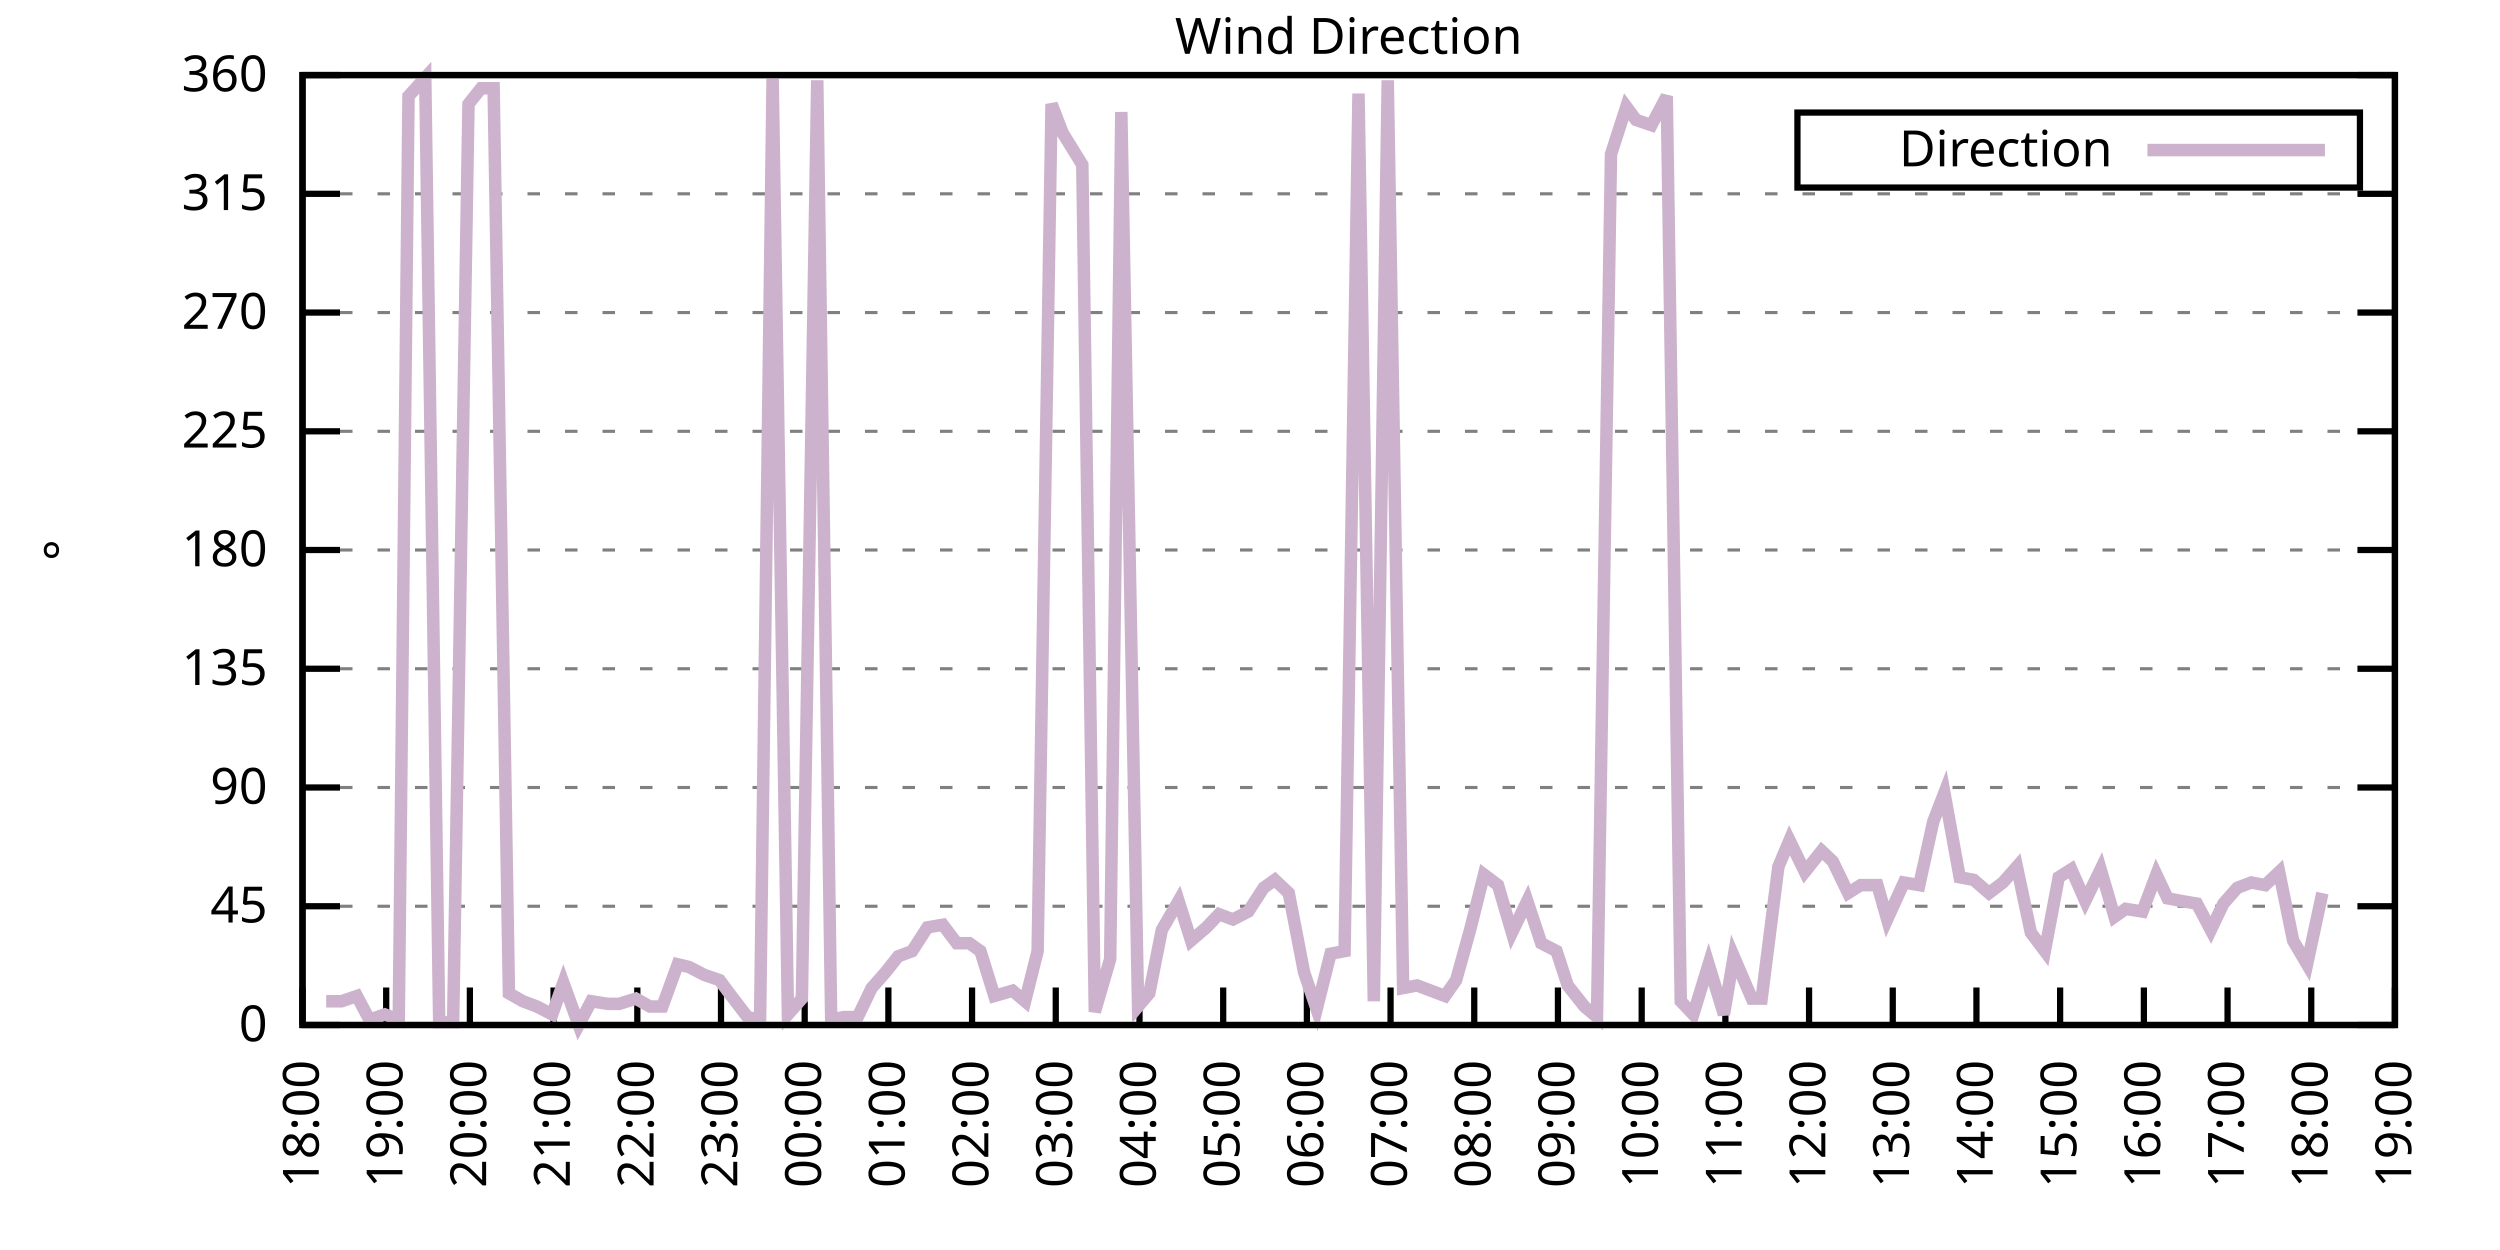
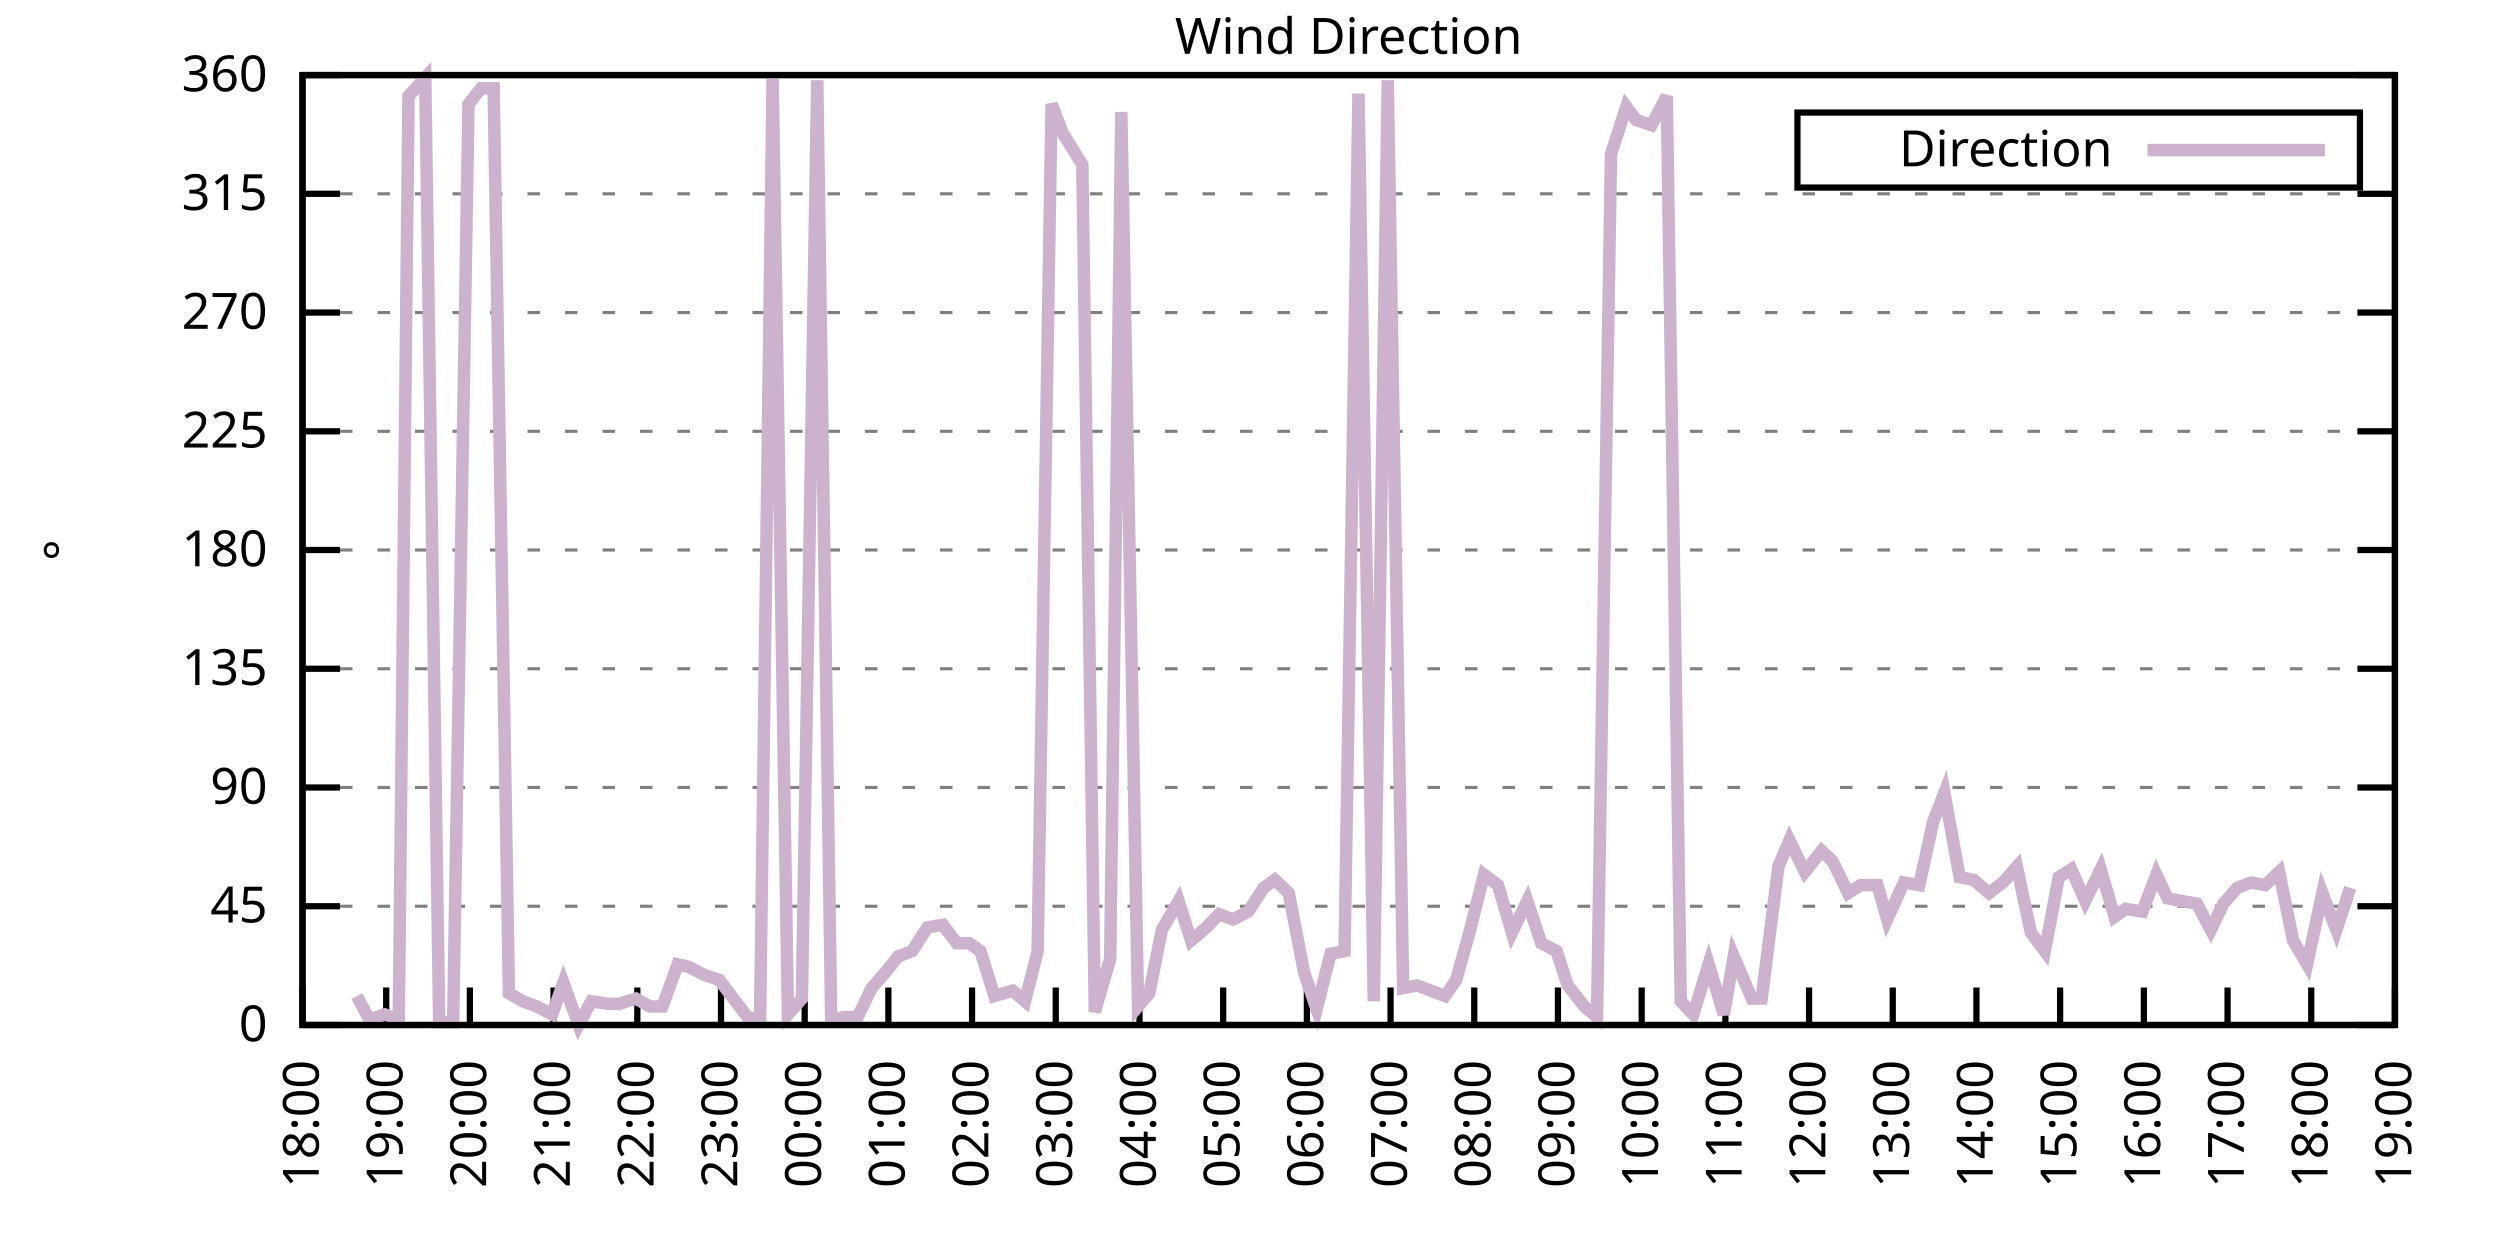
<svg xmlns="http://www.w3.org/2000/svg" xmlns:xlink="http://www.w3.org/1999/xlink" width="400" height="200" viewBox="0 0 400 200">
  <g id="gnuplot_canvas">
    <rect x="0" y="0" width="400" height="200" fill="none" />
    <defs>
      <circle id="gpDot" r="0.5" stroke-width="0.5" stroke="currentColor" />
      <path id="gpPt0" stroke-width="0.333" stroke="currentColor" d="M-1,0 h2 M0,-1 v2" />
      <path id="gpPt1" stroke-width="0.333" stroke="currentColor" d="M-1,-1 L1,1 M1,-1 L-1,1" />
      <path id="gpPt2" stroke-width="0.333" stroke="currentColor" d="M-1,0 L1,0 M0,-1 L0,1 M-1,-1 L1,1 M-1,1 L1,-1" />
      <rect id="gpPt3" stroke-width="0.333" stroke="currentColor" x="-1" y="-1" width="2" height="2" />
      <rect id="gpPt4" stroke-width="0.333" stroke="currentColor" fill="currentColor" x="-1" y="-1" width="2" height="2" />
      <circle id="gpPt5" stroke-width="0.333" stroke="currentColor" cx="0" cy="0" r="1" />
      <use xlink:href="#gpPt5" id="gpPt6" fill="currentColor" stroke="none" />
      <path id="gpPt7" stroke-width="0.333" stroke="currentColor" d="M0,-1.33 L-1.33,0.67 L1.33,0.67 z" />
      <use xlink:href="#gpPt7" id="gpPt8" fill="currentColor" stroke="none" />
      <use xlink:href="#gpPt7" id="gpPt9" stroke="currentColor" transform="rotate(180)" />
      <use xlink:href="#gpPt9" id="gpPt10" fill="currentColor" stroke="none" />
      <use xlink:href="#gpPt3" id="gpPt11" stroke="currentColor" transform="rotate(45)" />
      <use xlink:href="#gpPt11" id="gpPt12" fill="currentColor" stroke="none" />
      <path id="gpPt13" stroke-width="0.333" stroke="currentColor" d="M0,1.330 L1.265,0.411 L0.782,-1.067 L-0.782,-1.076 L-1.265,0.411 z" />
      <use xlink:href="#gpPt13" id="gpPt14" fill="currentColor" stroke="none" />
      <filter id="textbox" filterUnits="objectBoundingBox" x="0" y="0" height="1" width="1">
        <feFlood flood-color="white" flood-opacity="1" result="bgnd" />
        <feComposite in="SourceGraphic" in2="bgnd" operator="atop" />
      </filter>
      <filter id="greybox" filterUnits="objectBoundingBox" x="0" y="0" height="1" width="1">
        <feFlood flood-color="lightgrey" flood-opacity="1" result="grey" />
        <feComposite in="SourceGraphic" in2="grey" operator="atop" />
      </filter>
    </defs>
    <g fill="none" color="white" stroke="currentColor" stroke-width="1.00" stroke-linecap="butt" stroke-linejoin="miter">
</g>
    <g fill="none" color="black" stroke="currentColor" stroke-width="1.00" stroke-linecap="butt" stroke-linejoin="miter">
      <g stroke="none" shape-rendering="crispEdges">
        <polygon fill="rgb(255, 255, 255)" points="48.40,164.00 383.18,164.00 383.18,12.02 48.40,12.02 " />
      </g>
    </g>
    <g fill="none" color="black" stroke="currentColor" stroke-width="1.00" stroke-linecap="butt" stroke-linejoin="miter">
</g>
    <g fill="none" color="black" stroke="black" stroke-width="0.50" stroke-linecap="butt" stroke-linejoin="miter">
</g>
    <g fill="none" color="gray" stroke="currentColor" stroke-width="0.50" stroke-linecap="butt" stroke-linejoin="miter">
      <path stroke="gray" stroke-dasharray="2,4" class="gridline" d="M48.40,164.00 L383.19,164.00  " />
    </g>
    <g fill="none" color="gray" stroke="gray" stroke-width="1.00" stroke-linecap="butt" stroke-linejoin="miter">
</g>
    <g fill="none" color="black" stroke="currentColor" stroke-width="1.00" stroke-linecap="butt" stroke-linejoin="miter">
      <path stroke="black" d="M48.40,164.00 L54.40,164.00 M383.19,164.00 L377.19,164.00  " />
      <g transform="translate(42.80,166.60)" stroke="none" fill="black" font-family="Sans" font-size="8.00" text-anchor="end">
        <text>
          <tspan font-family="Sans"> 0</tspan>
        </text>
      </g>
    </g>
    <g fill="none" color="black" stroke="currentColor" stroke-width="1.00" stroke-linecap="butt" stroke-linejoin="miter">
</g>
    <g fill="none" color="black" stroke="black" stroke-width="0.50" stroke-linecap="butt" stroke-linejoin="miter">
</g>
    <g fill="none" color="gray" stroke="currentColor" stroke-width="0.50" stroke-linecap="butt" stroke-linejoin="miter">
      <path stroke="gray" stroke-dasharray="2,4" class="gridline" d="M48.40,145.00 L383.19,145.00  " />
    </g>
    <g fill="none" color="gray" stroke="gray" stroke-width="1.00" stroke-linecap="butt" stroke-linejoin="miter">
</g>
    <g fill="none" color="black" stroke="currentColor" stroke-width="1.00" stroke-linecap="butt" stroke-linejoin="miter">
      <path stroke="black" d="M48.40,145.00 L54.40,145.00 M383.19,145.00 L377.19,145.00  " />
      <g transform="translate(42.80,147.60)" stroke="none" fill="black" font-family="Sans" font-size="8.00" text-anchor="end">
        <text>
          <tspan font-family="Sans"> 45</tspan>
        </text>
      </g>
    </g>
    <g fill="none" color="black" stroke="currentColor" stroke-width="1.00" stroke-linecap="butt" stroke-linejoin="miter">
</g>
    <g fill="none" color="black" stroke="black" stroke-width="0.50" stroke-linecap="butt" stroke-linejoin="miter">
</g>
    <g fill="none" color="gray" stroke="currentColor" stroke-width="0.50" stroke-linecap="butt" stroke-linejoin="miter">
      <path stroke="gray" stroke-dasharray="2,4" class="gridline" d="M48.40,126.00 L383.19,126.00  " />
    </g>
    <g fill="none" color="gray" stroke="gray" stroke-width="1.00" stroke-linecap="butt" stroke-linejoin="miter">
</g>
    <g fill="none" color="black" stroke="currentColor" stroke-width="1.00" stroke-linecap="butt" stroke-linejoin="miter">
      <path stroke="black" d="M48.40,126.00 L54.40,126.00 M383.19,126.00 L377.19,126.00  " />
      <g transform="translate(42.80,128.60)" stroke="none" fill="black" font-family="Sans" font-size="8.00" text-anchor="end">
        <text>
          <tspan font-family="Sans"> 90</tspan>
        </text>
      </g>
    </g>
    <g fill="none" color="black" stroke="currentColor" stroke-width="1.00" stroke-linecap="butt" stroke-linejoin="miter">
</g>
    <g fill="none" color="black" stroke="black" stroke-width="0.50" stroke-linecap="butt" stroke-linejoin="miter">
</g>
    <g fill="none" color="gray" stroke="currentColor" stroke-width="0.50" stroke-linecap="butt" stroke-linejoin="miter">
      <path stroke="gray" stroke-dasharray="2,4" class="gridline" d="M48.40,107.00 L383.19,107.00  " />
    </g>
    <g fill="none" color="gray" stroke="gray" stroke-width="1.00" stroke-linecap="butt" stroke-linejoin="miter">
</g>
    <g fill="none" color="black" stroke="currentColor" stroke-width="1.00" stroke-linecap="butt" stroke-linejoin="miter">
      <path stroke="black" d="M48.40,107.00 L54.40,107.00 M383.19,107.00 L377.19,107.00  " />
      <g transform="translate(42.80,109.60)" stroke="none" fill="black" font-family="Sans" font-size="8.00" text-anchor="end">
        <text>
          <tspan font-family="Sans"> 135</tspan>
        </text>
      </g>
    </g>
    <g fill="none" color="black" stroke="currentColor" stroke-width="1.00" stroke-linecap="butt" stroke-linejoin="miter">
</g>
    <g fill="none" color="black" stroke="black" stroke-width="0.50" stroke-linecap="butt" stroke-linejoin="miter">
</g>
    <g fill="none" color="gray" stroke="currentColor" stroke-width="0.50" stroke-linecap="butt" stroke-linejoin="miter">
      <path stroke="gray" stroke-dasharray="2,4" class="gridline" d="M48.40,88.00 L383.19,88.00  " />
    </g>
    <g fill="none" color="gray" stroke="gray" stroke-width="1.00" stroke-linecap="butt" stroke-linejoin="miter">
</g>
    <g fill="none" color="black" stroke="currentColor" stroke-width="1.00" stroke-linecap="butt" stroke-linejoin="miter">
      <path stroke="black" d="M48.40,88.00 L54.40,88.00 M383.19,88.00 L377.19,88.00  " />
      <g transform="translate(42.80,90.60)" stroke="none" fill="black" font-family="Sans" font-size="8.00" text-anchor="end">
        <text>
          <tspan font-family="Sans"> 180</tspan>
        </text>
      </g>
    </g>
    <g fill="none" color="black" stroke="currentColor" stroke-width="1.00" stroke-linecap="butt" stroke-linejoin="miter">
</g>
    <g fill="none" color="black" stroke="black" stroke-width="0.50" stroke-linecap="butt" stroke-linejoin="miter">
</g>
    <g fill="none" color="gray" stroke="currentColor" stroke-width="0.50" stroke-linecap="butt" stroke-linejoin="miter">
      <path stroke="gray" stroke-dasharray="2,4" class="gridline" d="M48.40,69.01 L383.19,69.01  " />
    </g>
    <g fill="none" color="gray" stroke="gray" stroke-width="1.00" stroke-linecap="butt" stroke-linejoin="miter">
</g>
    <g fill="none" color="black" stroke="currentColor" stroke-width="1.00" stroke-linecap="butt" stroke-linejoin="miter">
      <path stroke="black" d="M48.40,69.01 L54.40,69.01 M383.19,69.01 L377.19,69.01  " />
      <g transform="translate(42.80,71.61)" stroke="none" fill="black" font-family="Sans" font-size="8.00" text-anchor="end">
        <text>
          <tspan font-family="Sans"> 225</tspan>
        </text>
      </g>
    </g>
    <g fill="none" color="black" stroke="currentColor" stroke-width="1.00" stroke-linecap="butt" stroke-linejoin="miter">
</g>
    <g fill="none" color="black" stroke="black" stroke-width="0.50" stroke-linecap="butt" stroke-linejoin="miter">
</g>
    <g fill="none" color="gray" stroke="currentColor" stroke-width="0.50" stroke-linecap="butt" stroke-linejoin="miter">
      <path stroke="gray" stroke-dasharray="2,4" class="gridline" d="M48.40,50.01 L383.19,50.01  " />
    </g>
    <g fill="none" color="gray" stroke="gray" stroke-width="1.00" stroke-linecap="butt" stroke-linejoin="miter">
</g>
    <g fill="none" color="black" stroke="currentColor" stroke-width="1.00" stroke-linecap="butt" stroke-linejoin="miter">
      <path stroke="black" d="M48.40,50.01 L54.40,50.01 M383.19,50.01 L377.19,50.01  " />
      <g transform="translate(42.80,52.61)" stroke="none" fill="black" font-family="Sans" font-size="8.00" text-anchor="end">
        <text>
          <tspan font-family="Sans"> 270</tspan>
        </text>
      </g>
    </g>
    <g fill="none" color="black" stroke="currentColor" stroke-width="1.00" stroke-linecap="butt" stroke-linejoin="miter">
</g>
    <g fill="none" color="black" stroke="black" stroke-width="0.50" stroke-linecap="butt" stroke-linejoin="miter">
</g>
    <g fill="none" color="gray" stroke="currentColor" stroke-width="0.50" stroke-linecap="butt" stroke-linejoin="miter">
      <path stroke="gray" stroke-dasharray="2,4" class="gridline" d="M48.40,31.01 L383.19,31.01  " />
    </g>
    <g fill="none" color="gray" stroke="gray" stroke-width="1.00" stroke-linecap="butt" stroke-linejoin="miter">
</g>
    <g fill="none" color="black" stroke="currentColor" stroke-width="1.00" stroke-linecap="butt" stroke-linejoin="miter">
      <path stroke="black" d="M48.40,31.01 L54.40,31.01 M383.19,31.01 L377.19,31.01  " />
      <g transform="translate(42.80,33.61)" stroke="none" fill="black" font-family="Sans" font-size="8.00" text-anchor="end">
        <text>
          <tspan font-family="Sans"> 315</tspan>
        </text>
      </g>
    </g>
    <g fill="none" color="black" stroke="currentColor" stroke-width="1.00" stroke-linecap="butt" stroke-linejoin="miter">
</g>
    <g fill="none" color="black" stroke="black" stroke-width="0.50" stroke-linecap="butt" stroke-linejoin="miter">
</g>
    <g fill="none" color="gray" stroke="currentColor" stroke-width="0.50" stroke-linecap="butt" stroke-linejoin="miter">
      <path stroke="gray" stroke-dasharray="2,4" class="gridline" d="M48.40,12.01 L383.19,12.01  " />
    </g>
    <g fill="none" color="gray" stroke="gray" stroke-width="1.00" stroke-linecap="butt" stroke-linejoin="miter">
</g>
    <g fill="none" color="black" stroke="currentColor" stroke-width="1.00" stroke-linecap="butt" stroke-linejoin="miter">
      <path stroke="black" d="M48.40,12.01 L54.40,12.01 M383.19,12.01 L377.19,12.01  " />
      <g transform="translate(42.80,14.61)" stroke="none" fill="black" font-family="Sans" font-size="8.00" text-anchor="end">
        <text>
          <tspan font-family="Sans"> 360</tspan>
        </text>
      </g>
    </g>
    <g fill="none" color="black" stroke="currentColor" stroke-width="1.00" stroke-linecap="butt" stroke-linejoin="miter">
      <path stroke="black" d="M48.40,164.00 L48.40,158.00  " />
      <g transform="translate(51.00,169.60) rotate(270.00)" stroke="none" fill="black" font-family="Sans" font-size="8.00" text-anchor="end">
        <text>
          <tspan font-family="Sans">18:00</tspan>
        </text>
      </g>
    </g>
    <g fill="none" color="black" stroke="currentColor" stroke-width="1.00" stroke-linecap="butt" stroke-linejoin="miter">
      <path stroke="black" d="M61.79,164.00 L61.79,158.00  " />
      <g transform="translate(64.39,169.60) rotate(270.00)" stroke="none" fill="black" font-family="Sans" font-size="8.00" text-anchor="end">
        <text>
          <tspan font-family="Sans">19:00</tspan>
        </text>
      </g>
    </g>
    <g fill="none" color="black" stroke="currentColor" stroke-width="1.00" stroke-linecap="butt" stroke-linejoin="miter">
      <path stroke="black" d="M75.18,164.00 L75.18,158.00  " />
      <g transform="translate(77.78,169.60) rotate(270.00)" stroke="none" fill="black" font-family="Sans" font-size="8.00" text-anchor="end">
        <text>
          <tspan font-family="Sans">20:00</tspan>
        </text>
      </g>
    </g>
    <g fill="none" color="black" stroke="currentColor" stroke-width="1.00" stroke-linecap="butt" stroke-linejoin="miter">
      <path stroke="black" d="M88.57,164.00 L88.57,158.00  " />
      <g transform="translate(91.17,169.60) rotate(270.00)" stroke="none" fill="black" font-family="Sans" font-size="8.00" text-anchor="end">
        <text>
          <tspan font-family="Sans">21:00</tspan>
        </text>
      </g>
    </g>
    <g fill="none" color="black" stroke="currentColor" stroke-width="1.00" stroke-linecap="butt" stroke-linejoin="miter">
      <path stroke="black" d="M101.97,164.00 L101.97,158.00  " />
      <g transform="translate(104.57,169.60) rotate(270.00)" stroke="none" fill="black" font-family="Sans" font-size="8.00" text-anchor="end">
        <text>
          <tspan font-family="Sans">22:00</tspan>
        </text>
      </g>
    </g>
    <g fill="none" color="black" stroke="currentColor" stroke-width="1.00" stroke-linecap="butt" stroke-linejoin="miter">
      <path stroke="black" d="M115.36,164.00 L115.36,158.00  " />
      <g transform="translate(117.96,169.60) rotate(270.00)" stroke="none" fill="black" font-family="Sans" font-size="8.00" text-anchor="end">
        <text>
          <tspan font-family="Sans">23:00</tspan>
        </text>
      </g>
    </g>
    <g fill="none" color="black" stroke="currentColor" stroke-width="1.00" stroke-linecap="butt" stroke-linejoin="miter">
      <path stroke="black" d="M128.75,164.00 L128.75,158.00  " />
      <g transform="translate(131.35,169.60) rotate(270.00)" stroke="none" fill="black" font-family="Sans" font-size="8.00" text-anchor="end">
        <text>
          <tspan font-family="Sans">00:00</tspan>
        </text>
      </g>
    </g>
    <g fill="none" color="black" stroke="currentColor" stroke-width="1.00" stroke-linecap="butt" stroke-linejoin="miter">
      <path stroke="black" d="M142.14,164.00 L142.14,158.00  " />
      <g transform="translate(144.74,169.60) rotate(270.00)" stroke="none" fill="black" font-family="Sans" font-size="8.00" text-anchor="end">
        <text>
          <tspan font-family="Sans">01:00</tspan>
        </text>
      </g>
    </g>
    <g fill="none" color="black" stroke="currentColor" stroke-width="1.00" stroke-linecap="butt" stroke-linejoin="miter">
      <path stroke="black" d="M155.53,164.00 L155.53,158.00  " />
      <g transform="translate(158.13,169.60) rotate(270.00)" stroke="none" fill="black" font-family="Sans" font-size="8.00" text-anchor="end">
        <text>
          <tspan font-family="Sans">02:00</tspan>
        </text>
      </g>
    </g>
    <g fill="none" color="black" stroke="currentColor" stroke-width="1.00" stroke-linecap="butt" stroke-linejoin="miter">
      <path stroke="black" d="M168.92,164.00 L168.92,158.00  " />
      <g transform="translate(171.52,169.60) rotate(270.00)" stroke="none" fill="black" font-family="Sans" font-size="8.00" text-anchor="end">
        <text>
          <tspan font-family="Sans">03:00</tspan>
        </text>
      </g>
    </g>
    <g fill="none" color="black" stroke="currentColor" stroke-width="1.00" stroke-linecap="butt" stroke-linejoin="miter">
      <path stroke="black" d="M182.32,164.00 L182.32,158.00  " />
      <g transform="translate(184.92,169.60) rotate(270.00)" stroke="none" fill="black" font-family="Sans" font-size="8.00" text-anchor="end">
        <text>
          <tspan font-family="Sans">04:00</tspan>
        </text>
      </g>
    </g>
    <g fill="none" color="black" stroke="currentColor" stroke-width="1.00" stroke-linecap="butt" stroke-linejoin="miter">
      <path stroke="black" d="M195.71,164.00 L195.71,158.00  " />
      <g transform="translate(198.31,169.60) rotate(270.00)" stroke="none" fill="black" font-family="Sans" font-size="8.00" text-anchor="end">
        <text>
          <tspan font-family="Sans">05:00</tspan>
        </text>
      </g>
    </g>
    <g fill="none" color="black" stroke="currentColor" stroke-width="1.00" stroke-linecap="butt" stroke-linejoin="miter">
      <path stroke="black" d="M209.10,164.00 L209.10,158.00  " />
      <g transform="translate(211.70,169.60) rotate(270.00)" stroke="none" fill="black" font-family="Sans" font-size="8.00" text-anchor="end">
        <text>
          <tspan font-family="Sans">06:00</tspan>
        </text>
      </g>
    </g>
    <g fill="none" color="black" stroke="currentColor" stroke-width="1.00" stroke-linecap="butt" stroke-linejoin="miter">
      <path stroke="black" d="M222.49,164.00 L222.49,158.00  " />
      <g transform="translate(225.09,169.60) rotate(270.00)" stroke="none" fill="black" font-family="Sans" font-size="8.00" text-anchor="end">
        <text>
          <tspan font-family="Sans">07:00</tspan>
        </text>
      </g>
    </g>
    <g fill="none" color="black" stroke="currentColor" stroke-width="1.00" stroke-linecap="butt" stroke-linejoin="miter">
      <path stroke="black" d="M235.88,164.00 L235.88,158.00  " />
      <g transform="translate(238.48,169.60) rotate(270.00)" stroke="none" fill="black" font-family="Sans" font-size="8.00" text-anchor="end">
        <text>
          <tspan font-family="Sans">08:00</tspan>
        </text>
      </g>
    </g>
    <g fill="none" color="black" stroke="currentColor" stroke-width="1.00" stroke-linecap="butt" stroke-linejoin="miter">
      <path stroke="black" d="M249.27,164.00 L249.27,158.00  " />
      <g transform="translate(251.87,169.60) rotate(270.00)" stroke="none" fill="black" font-family="Sans" font-size="8.00" text-anchor="end">
        <text>
          <tspan font-family="Sans">09:00</tspan>
        </text>
      </g>
    </g>
    <g fill="none" color="black" stroke="currentColor" stroke-width="1.00" stroke-linecap="butt" stroke-linejoin="miter">
      <path stroke="black" d="M262.67,164.00 L262.67,158.00  " />
      <g transform="translate(265.27,169.60) rotate(270.00)" stroke="none" fill="black" font-family="Sans" font-size="8.00" text-anchor="end">
        <text>
          <tspan font-family="Sans">10:00</tspan>
        </text>
      </g>
    </g>
    <g fill="none" color="black" stroke="currentColor" stroke-width="1.00" stroke-linecap="butt" stroke-linejoin="miter">
      <path stroke="black" d="M276.06,164.00 L276.06,158.00  " />
      <g transform="translate(278.66,169.60) rotate(270.00)" stroke="none" fill="black" font-family="Sans" font-size="8.00" text-anchor="end">
        <text>
          <tspan font-family="Sans">11:00</tspan>
        </text>
      </g>
    </g>
    <g fill="none" color="black" stroke="currentColor" stroke-width="1.00" stroke-linecap="butt" stroke-linejoin="miter">
      <path stroke="black" d="M289.45,164.00 L289.45,158.00  " />
      <g transform="translate(292.05,169.60) rotate(270.00)" stroke="none" fill="black" font-family="Sans" font-size="8.00" text-anchor="end">
        <text>
          <tspan font-family="Sans">12:00</tspan>
        </text>
      </g>
    </g>
    <g fill="none" color="black" stroke="currentColor" stroke-width="1.00" stroke-linecap="butt" stroke-linejoin="miter">
      <path stroke="black" d="M302.84,164.00 L302.84,158.00  " />
      <g transform="translate(305.44,169.60) rotate(270.00)" stroke="none" fill="black" font-family="Sans" font-size="8.00" text-anchor="end">
        <text>
          <tspan font-family="Sans">13:00</tspan>
        </text>
      </g>
    </g>
    <g fill="none" color="black" stroke="currentColor" stroke-width="1.00" stroke-linecap="butt" stroke-linejoin="miter">
      <path stroke="black" d="M316.23,164.00 L316.23,158.00  " />
      <g transform="translate(318.83,169.60) rotate(270.00)" stroke="none" fill="black" font-family="Sans" font-size="8.00" text-anchor="end">
        <text>
          <tspan font-family="Sans">14:00</tspan>
        </text>
      </g>
    </g>
    <g fill="none" color="black" stroke="currentColor" stroke-width="1.00" stroke-linecap="butt" stroke-linejoin="miter">
      <path stroke="black" d="M329.62,164.00 L329.62,158.00  " />
      <g transform="translate(332.22,169.60) rotate(270.00)" stroke="none" fill="black" font-family="Sans" font-size="8.00" text-anchor="end">
        <text>
          <tspan font-family="Sans">15:00</tspan>
        </text>
      </g>
    </g>
    <g fill="none" color="black" stroke="currentColor" stroke-width="1.00" stroke-linecap="butt" stroke-linejoin="miter">
      <path stroke="black" d="M343.02,164.00 L343.02,158.00  " />
      <g transform="translate(345.62,169.60) rotate(270.00)" stroke="none" fill="black" font-family="Sans" font-size="8.00" text-anchor="end">
        <text>
          <tspan font-family="Sans">16:00</tspan>
        </text>
      </g>
    </g>
    <g fill="none" color="black" stroke="currentColor" stroke-width="1.00" stroke-linecap="butt" stroke-linejoin="miter">
      <path stroke="black" d="M356.41,164.00 L356.41,158.00  " />
      <g transform="translate(359.01,169.60) rotate(270.00)" stroke="none" fill="black" font-family="Sans" font-size="8.00" text-anchor="end">
        <text>
          <tspan font-family="Sans">17:00</tspan>
        </text>
      </g>
    </g>
    <g fill="none" color="black" stroke="currentColor" stroke-width="1.00" stroke-linecap="butt" stroke-linejoin="miter">
      <path stroke="black" d="M369.80,164.00 L369.80,158.00  " />
      <g transform="translate(372.40,169.60) rotate(270.00)" stroke="none" fill="black" font-family="Sans" font-size="8.00" text-anchor="end">
        <text>
          <tspan font-family="Sans">18:00</tspan>
        </text>
      </g>
    </g>
    <g fill="none" color="black" stroke="currentColor" stroke-width="1.00" stroke-linecap="butt" stroke-linejoin="miter">
      <path stroke="black" d="M383.19,164.00 L383.19,158.00  " />
      <g transform="translate(385.79,169.60) rotate(270.00)" stroke="none" fill="black" font-family="Sans" font-size="8.00" text-anchor="end">
        <text>
          <tspan font-family="Sans">19:00</tspan>
        </text>
      </g>
    </g>
    <g fill="none" color="black" stroke="currentColor" stroke-width="1.00" stroke-linecap="butt" stroke-linejoin="miter">
</g>
    <g fill="none" color="black" stroke="currentColor" stroke-width="1.00" stroke-linecap="butt" stroke-linejoin="miter">
      <path stroke="black" d="M48.40,12.01 L48.40,164.00 L383.19,164.00 L383.19,12.01 L48.40,12.01 Z  " />
    </g>
    <g fill="none" color="black" stroke="currentColor" stroke-width="1.00" stroke-linecap="butt" stroke-linejoin="miter">
</g>
    <g fill="none" color="black" stroke="currentColor" stroke-width="1.00" stroke-linecap="butt" stroke-linejoin="miter">
      <path stroke="black" d="M287.59,30.01 L287.59,18.01 L377.59,18.01 L377.59,30.01 L287.59,30.01 Z  " />
    </g>
    <g id="Wind_direction_plot_1">
      <g fill="none" color="white" stroke="black" stroke-width="2.00" stroke-linecap="butt" stroke-linejoin="miter">
</g>
      <g fill="none" color="black" stroke="currentColor" stroke-width="2.00" stroke-linecap="butt" stroke-linejoin="miter">
        <g transform="translate(337.99,26.61)" stroke="none" fill="black" font-family="Sans" font-size="8.00" text-anchor="end">
          <text>
            <tspan font-family="Sans">Direction</tspan>
          </text>
        </g>
      </g>
      <g fill="none" color="black" stroke="currentColor" stroke-width="2.00" stroke-linecap="butt" stroke-linejoin="miter">
-         <path stroke="rgb(204, 178, 204)" d="M343.59,24.01 L371.99,24.01 M52.19,160.20 L54.65,160.20 L57.10,159.36 L59.11,163.16 L61.57,162.31 L63.80,163.16   L65.36,15.39 L68.04,12.43 L70.27,163.58 L72.50,163.58 L74.96,16.65 L76.97,14.12 L78.98,14.12 L81.43,158.93   L83.66,160.20 L85.90,161.04 L88.35,162.31 L90.14,157.24 L92.59,164.00 L94.60,160.20 L97.28,160.62 L99.06,160.62   L101.74,159.78 L103.98,161.04 L105.98,161.04 L108.44,154.29 L110.22,154.71 L112.68,155.98 L115.13,156.82 L116.70,158.93   L119.60,162.73 L121.61,163.16 L123.62,12.43 L126.07,162.31 L128.30,159.78 L130.76,12.85 L132.99,163.16 L135.00,162.73   L137.23,162.73 L139.46,158.09 L141.69,155.56 L143.70,153.02 L145.94,152.18 L148.39,148.38 L150.85,147.96 L153.08,150.91   L155.09,150.91 L156.87,152.18 L159.10,159.36 L162.01,158.51 L164.01,160.20 L166.02,152.18 L168.25,16.65 L170.04,21.30   L173.17,26.36 L175.17,161.89 L177.63,153.45 L179.41,17.92 L182.09,161.04 L183.88,158.93 L185.89,148.80 L188.57,144.16   L190.57,150.49 L193.03,148.38 L195.04,146.27 L197.27,147.11 L199.73,145.85 L202.18,142.05 L203.97,140.78 L206.20,142.89   L208.65,155.56 L210.66,161.47 L212.89,152.60 L215.13,152.18 L217.36,14.97 L219.81,160.20 L222.04,12.85 L224.50,158.09   L226.73,157.67 L228.96,158.51 L231.20,159.36 L232.98,156.82 L235.21,148.80 L237.44,139.93 L239.68,141.62 L241.91,149.22   L244.36,144.16 L246.60,150.91 L249.05,152.18 L250.84,157.67 L253.51,161.04 L255.52,162.73 L257.76,24.68 L260.21,17.08   L261.77,19.19 L264.23,20.03 L266.68,15.39 L268.92,160.20 L270.92,162.31 L273.38,154.29 L275.83,162.31 L277.40,153.02   L280.30,159.78 L281.86,159.78 L284.54,138.67 L286.32,134.45 L288.78,139.51 L291.46,136.14 L293.24,137.82 L295.70,142.89   L297.71,141.62 L300.39,141.62 L301.95,147.11 L304.63,141.20 L307.08,141.62 L309.31,131.49 L311.10,126.85 L313.55,140.36   L315.79,140.78 L318.24,142.89 L320.47,141.20 L322.70,138.67 L324.94,149.22 L327.17,152.18 L329.40,140.36 L331.41,139.09   L333.64,144.16 L336.10,139.09 L338.33,146.69 L340.11,145.42 L342.79,145.85 L345.02,139.93 L346.81,143.73 L349.04,144.16   L351.50,144.58 L353.73,148.80 L355.74,144.58 L357.97,142.05 L360.20,141.20 L362.43,141.62 L364.66,139.51 L366.90,150.49   L369.13,154.29 L371.58,142.89  " />
+         <path stroke="rgb(204, 178, 204)" d="M343.59,24.01 L371.99,24.01 M57.10,159.36 L59.11,163.16 L61.57,162.31 L63.80,163.16 L65.36,15.39 L68.04,12.43   L70.27,163.58 L72.50,163.58 L74.96,16.65 L76.97,14.12 L78.98,14.12 L81.43,158.93 L83.66,160.20 L85.90,161.04   L88.35,162.31 L90.14,157.24 L92.59,164.00 L94.60,160.20 L97.28,160.62 L99.06,160.62 L101.74,159.78 L103.98,161.04   L105.98,161.04 L108.44,154.29 L110.22,154.71 L112.68,155.98 L115.13,156.82 L116.70,158.93 L119.60,162.73 L121.61,163.16   L123.62,12.43 L126.07,162.31 L128.30,159.78 L130.76,12.85 L132.99,163.16 L135.00,162.73 L137.23,162.73 L139.46,158.09   L141.69,155.56 L143.70,153.02 L145.94,152.18 L148.39,148.38 L150.85,147.96 L153.08,150.91 L155.09,150.91 L156.87,152.18   L159.10,159.36 L162.01,158.51 L164.01,160.20 L166.02,152.18 L168.25,16.65 L170.04,21.30 L173.17,26.36 L175.17,161.89   L177.63,153.45 L179.41,17.92 L182.09,161.04 L183.88,158.93 L185.89,148.80 L188.57,144.16 L190.57,150.49 L193.03,148.38   L195.04,146.27 L197.27,147.11 L199.73,145.85 L202.18,142.05 L203.97,140.78 L206.20,142.89 L208.65,155.56 L210.66,161.47   L212.89,152.60 L215.13,152.18 L217.36,14.97 L219.81,160.20 L222.04,12.85 L224.50,158.09 L226.73,157.67 L228.96,158.51   L231.20,159.36 L232.98,156.82 L235.21,148.80 L237.44,139.93 L239.68,141.62 L241.91,149.22 L244.36,144.16 L246.60,150.91   L249.05,152.18 L250.84,157.67 L253.51,161.04 L255.52,162.73 L257.76,24.68 L260.21,17.08 L261.77,19.19 L264.23,20.03   L266.68,15.39 L268.92,160.20 L270.92,162.31 L273.38,154.29 L275.83,162.31 L277.40,153.02 L280.30,159.78 L281.86,159.78   L284.54,138.67 L286.32,134.45 L288.78,139.51 L291.46,136.14 L293.24,137.82 L295.70,142.89 L297.71,141.62 L300.39,141.62   L301.95,147.11 L304.63,141.20 L307.08,141.62 L309.31,131.49 L311.10,126.85 L313.55,140.36 L315.79,140.78 L318.24,142.89   L320.47,141.20 L322.70,138.67 L324.94,149.22 L327.17,152.18 L329.40,140.36 L331.41,139.09 L333.64,144.16 L336.10,139.09   L338.33,146.69 L340.11,145.42 L342.79,145.85 L345.02,139.93 L346.81,143.73 L349.04,144.16 L351.50,144.58 L353.73,148.80   L355.74,144.58 L357.97,142.05 L360.20,141.20 L362.43,141.62 L364.66,139.51 L366.90,150.49 L369.13,154.29 L371.58,142.89   L373.82,148.80 L376.05,142.05  " />
      </g>
    </g>
    <g fill="none" color="black" stroke="currentColor" stroke-width="2.00" stroke-linecap="butt" stroke-linejoin="miter">
</g>
    <g fill="none" color="black" stroke="black" stroke-width="1.00" stroke-linecap="butt" stroke-linejoin="miter">
</g>
    <g fill="none" color="black" stroke="currentColor" stroke-width="1.00" stroke-linecap="butt" stroke-linejoin="miter">
      <path stroke="black" d="M48.40,12.01 L48.40,164.00 L383.19,164.00 L383.19,12.01 L48.40,12.01 Z  " />
      <g transform="translate(12.80,88.01) rotate(270.00)" stroke="none" fill="black" font-family="Sans" font-size="8.00" text-anchor="middle">
        <text>
          <tspan font-family="Sans">°</tspan>
        </text>
      </g>
    </g>
    <g fill="none" color="black" stroke="currentColor" stroke-width="1.00" stroke-linecap="butt" stroke-linejoin="miter">
</g>
    <g fill="none" color="black" stroke="currentColor" stroke-width="1.00" stroke-linecap="butt" stroke-linejoin="miter">
      <g transform="translate(215.79,8.61)" stroke="none" fill="black" font-family="Sans" font-size="8.00" text-anchor="middle">
        <text>
          <tspan font-family="Sans">Wind Direction</tspan>
        </text>
      </g>
    </g>
    <g fill="none" color="black" stroke="currentColor" stroke-width="1.00" stroke-linecap="butt" stroke-linejoin="miter">
</g>
  </g>
</svg>
